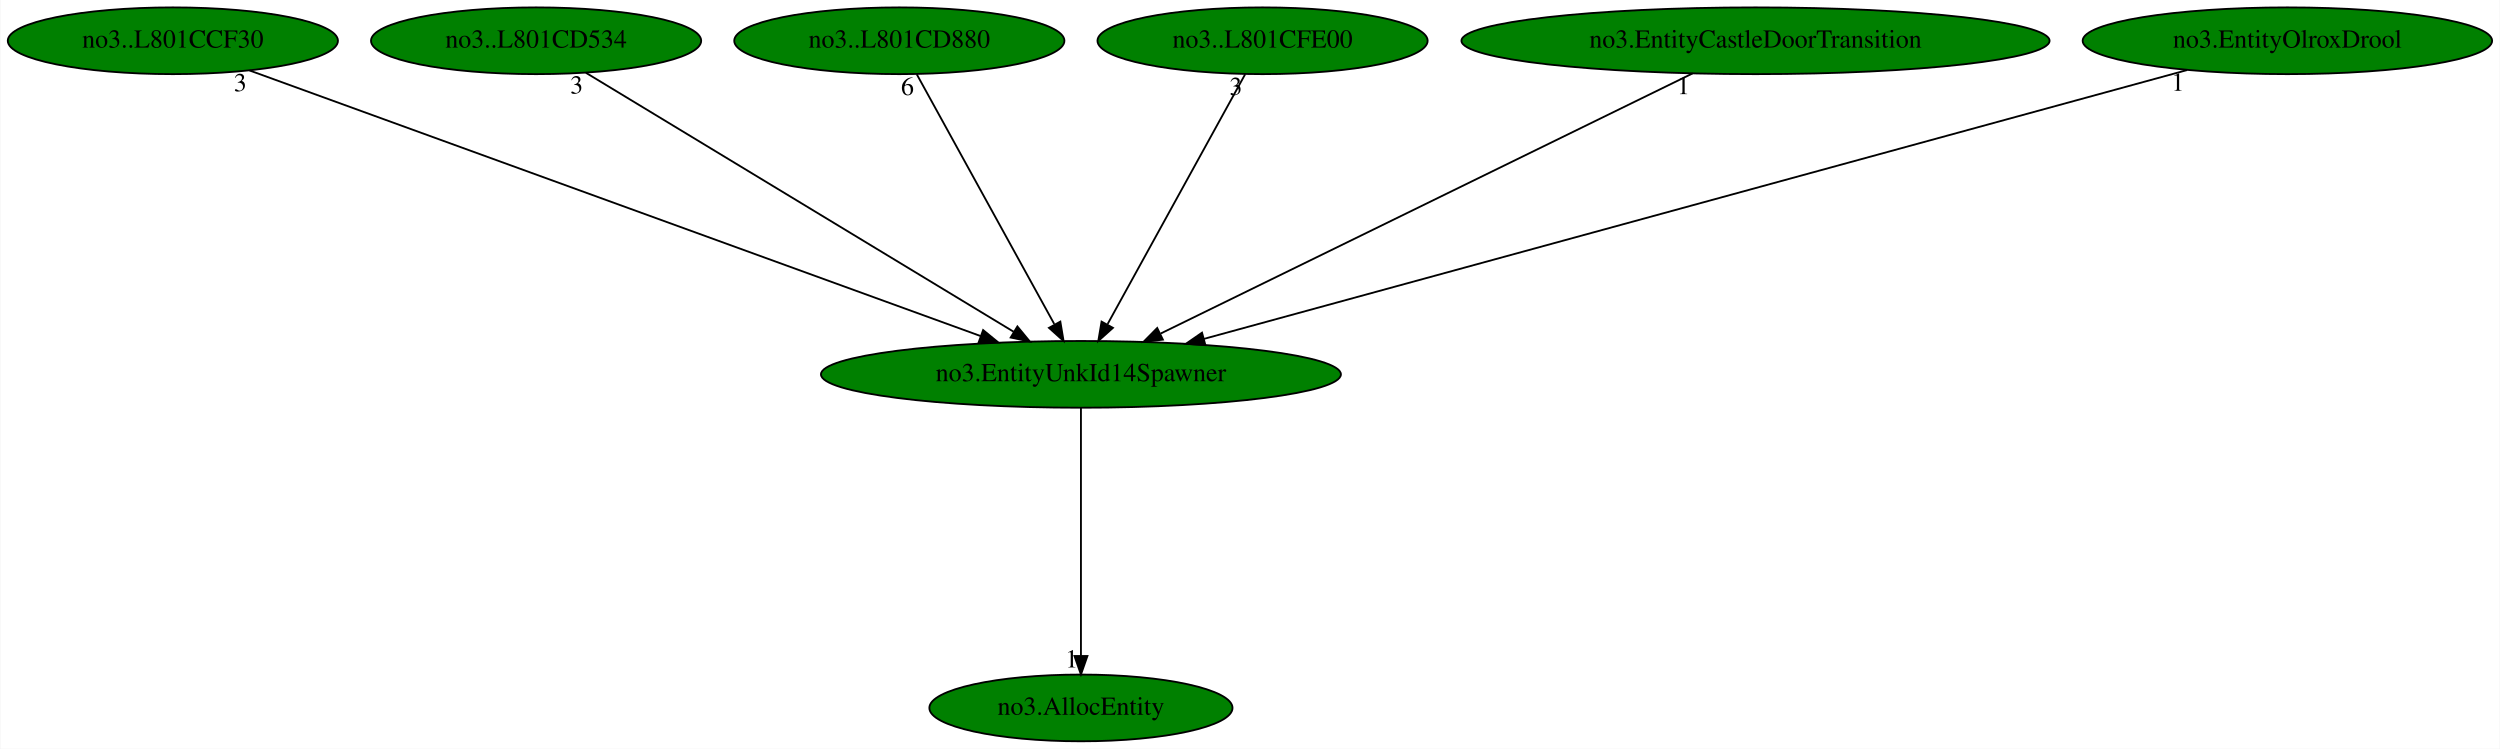
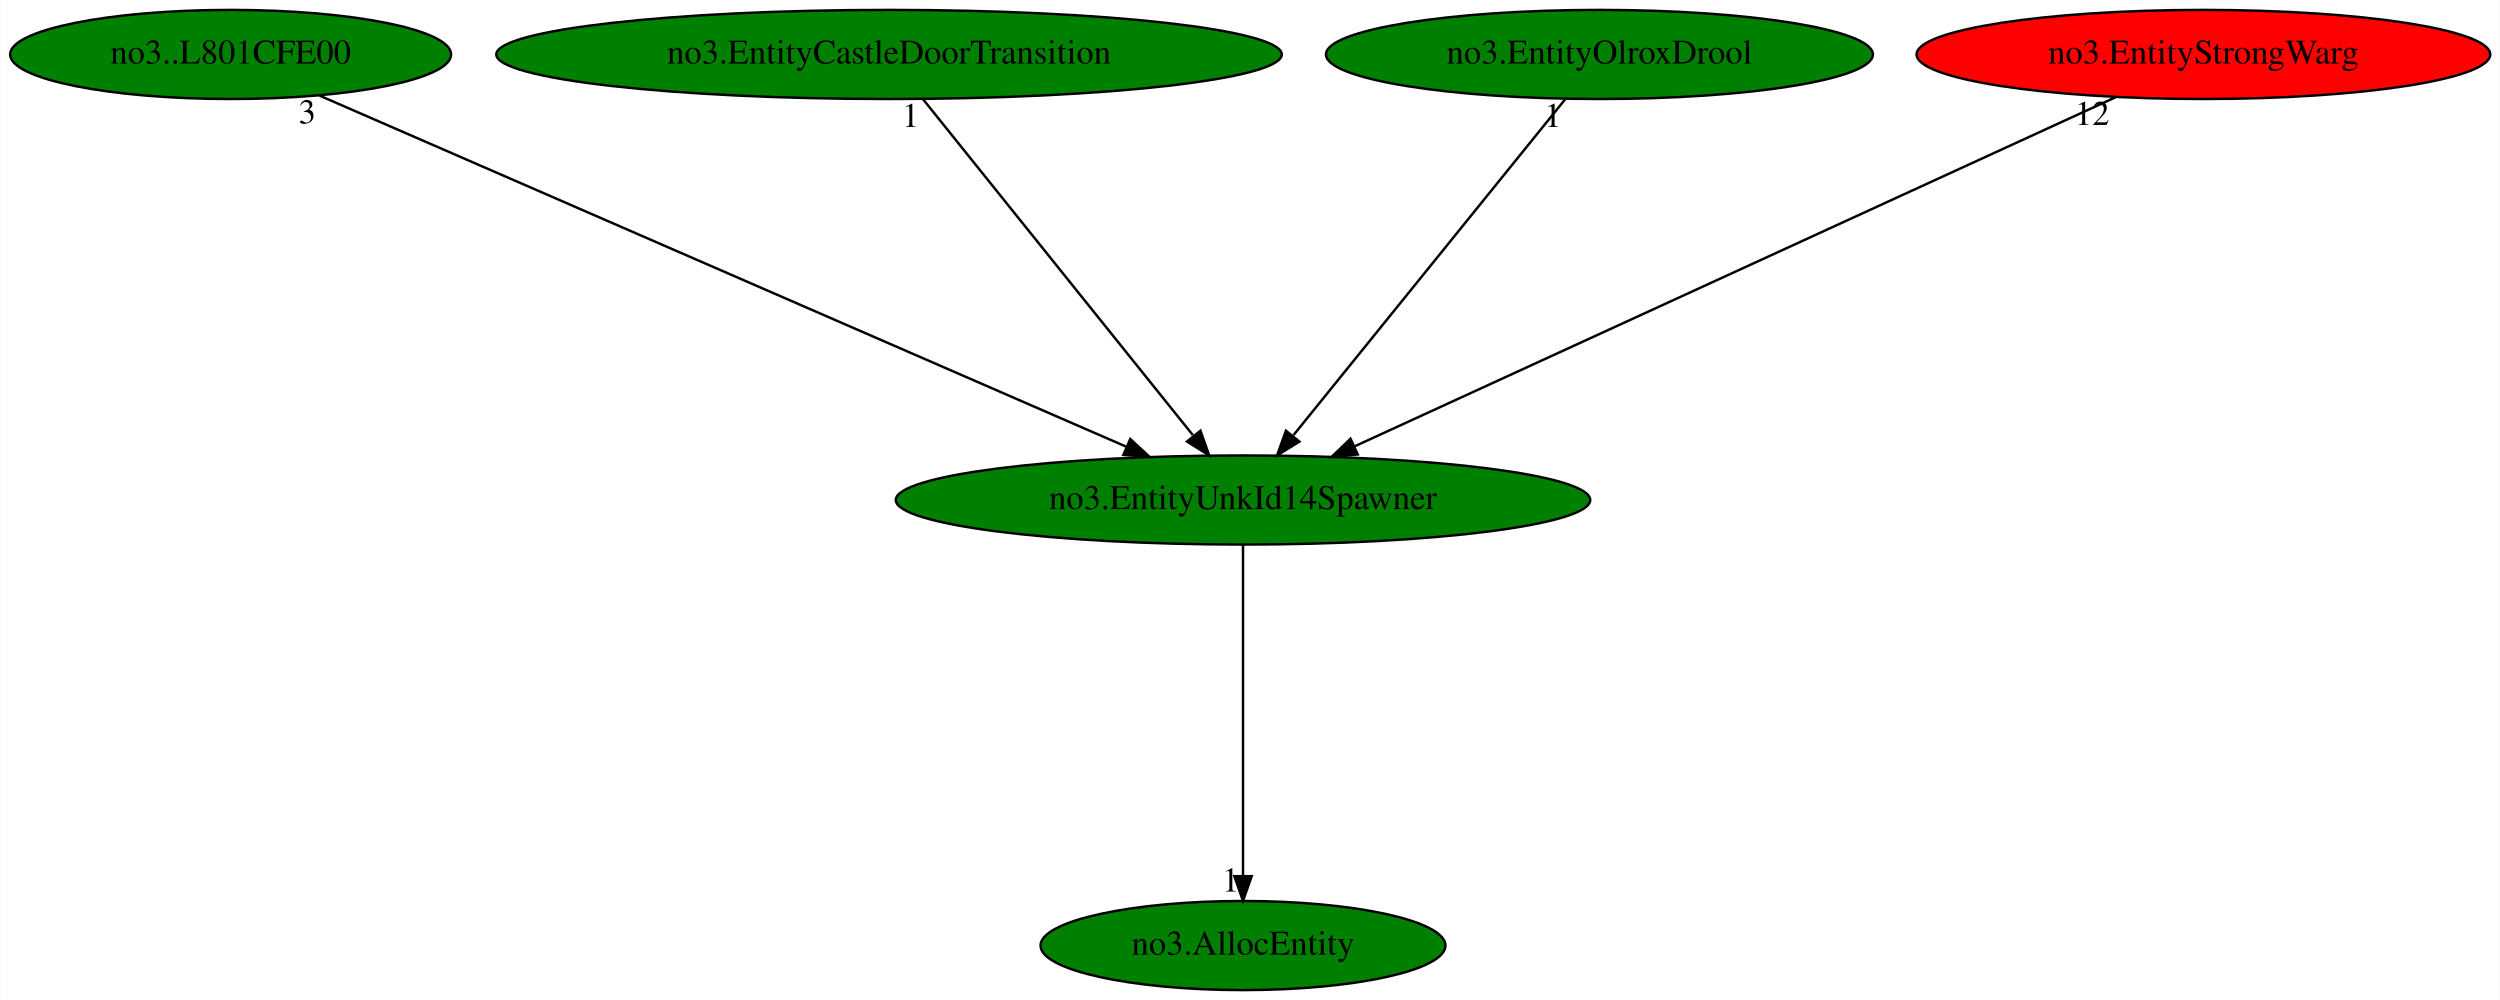
- <svg xmlns="http://www.w3.org/2000/svg" xmlns:xlink="http://www.w3.org/1999/xlink" width="1349pt" height="404pt" viewBox="0.00 0.00 1348.53 404.00">
+ <svg xmlns="http://www.w3.org/2000/svg" xmlns:xlink="http://www.w3.org/1999/xlink" width="1010pt" height="404pt" viewBox="0.00 0.00 1009.73 404.00">
  <g id="graph0" class="graph" transform="scale(1 1) rotate(0) translate(4 400)">
-     <polygon fill="white" stroke="transparent" points="-4,4 -4,-400 1344.53,-400 1344.53,4 -4,4" />
+     <polygon fill="white" stroke="transparent" points="-4,4 -4,-400 1005.73,-400 1005.73,4 -4,4" />
    <g id="node1" class="node">
-       <ellipse fill="green" stroke="black" cx="579.04" cy="-198" rx="140.28" ry="18" />
-       <text text-anchor="middle" x="579.04" y="-194.3" font-family="Times,serif" font-size="14.00">no3.EntityUnkId14Spawner</text>
+       <ellipse fill="green" stroke="black" cx="498.04" cy="-198" rx="140.28" ry="18" />
+       <text text-anchor="middle" x="498.04" y="-194.3" font-family="Times,serif" font-size="14.00">no3.EntityUnkId14Spawner</text>
    </g>
    <g id="node2" class="node">
      <g id="a_node2">
        <a xlink:href="no3.AllocEntity.svg" xlink:title="no3.AllocEntity">
-           <ellipse fill="green" stroke="black" cx="579.04" cy="-18" rx="81.79" ry="18" />
-           <text text-anchor="middle" x="579.04" y="-14.3" font-family="Times,serif" font-size="14.00">no3.AllocEntity</text>
+           <ellipse fill="green" stroke="black" cx="498.04" cy="-18" rx="81.79" ry="18" />
+           <text text-anchor="middle" x="498.04" y="-14.3" font-family="Times,serif" font-size="14.00">no3.AllocEntity</text>
        </a>
      </g>
    </g>
    <g id="edge1" class="edge">
-       <path fill="none" stroke="black" d="M579.04,-179.93C579.04,-148.97 579.04,-83.3 579.04,-46.13" />
-       <polygon fill="black" stroke="black" points="582.54,-46.02 579.04,-36.02 575.54,-46.02 582.54,-46.02" />
-       <text text-anchor="middle" x="574.04" y="-39.82" font-family="Times,serif" font-size="14.00">1</text>
+       <path fill="none" stroke="black" d="M498.04,-179.93C498.04,-148.97 498.04,-83.3 498.04,-46.13" />
+       <polygon fill="black" stroke="black" points="501.54,-46.02 498.04,-36.02 494.54,-46.02 501.54,-46.02" />
+       <text text-anchor="middle" x="493.04" y="-39.82" font-family="Times,serif" font-size="14.00">1</text>
    </g>
    <g id="node3" class="node">
      <g id="a_node3">
-         <a xlink:href="no3..L801CCF30.svg" xlink:title="no3..L801CCF30">
+         <a xlink:href="no3..L801CFE00.svg" xlink:title="no3..L801CFE00">
          <ellipse fill="green" stroke="black" cx="89.04" cy="-378" rx="89.08" ry="18" />
-           <text text-anchor="middle" x="89.04" y="-374.3" font-family="Times,serif" font-size="14.00">no3..L801CCF30</text>
+           <text text-anchor="middle" x="89.04" y="-374.3" font-family="Times,serif" font-size="14.00">no3..L801CFE00</text>
        </a>
      </g>
    </g>
    <g id="edge2" class="edge">
-       <path fill="none" stroke="black" d="M130.4,-361.98C218.82,-329.86 426.23,-254.51 524.97,-218.64" />
-       <polygon fill="black" stroke="black" points="526.26,-221.9 534.46,-215.2 523.87,-215.32 526.26,-221.9" />
-       <text text-anchor="middle" x="125.4" y="-350.78" font-family="Times,serif" font-size="14.00">3</text>
+       <path fill="none" stroke="black" d="M124.98,-361.36C198.95,-329.17 368.2,-255.51 450.87,-219.53" />
+       <polygon fill="black" stroke="black" points="452.49,-222.64 460.27,-215.44 449.7,-216.22 452.49,-222.64" />
+       <text text-anchor="middle" x="119.98" y="-350.16" font-family="Times,serif" font-size="14.00">3</text>
    </g>
    <g id="node4" class="node">
      <g id="a_node4">
-         <a xlink:href="no3..L801CD534.svg" xlink:title="no3..L801CD534">
-           <ellipse fill="green" stroke="black" cx="285.04" cy="-378" rx="89.08" ry="18" />
-           <text text-anchor="middle" x="285.04" y="-374.3" font-family="Times,serif" font-size="14.00">no3..L801CD534</text>
+         <a xlink:href="no3.EntityCastleDoorTransition.svg" xlink:title="no3.EntityCastleDoorTransition">
+           <ellipse fill="green" stroke="black" cx="355.04" cy="-378" rx="158.67" ry="18" />
+           <text text-anchor="middle" x="355.04" y="-374.3" font-family="Times,serif" font-size="14.00">no3.EntityCastleDoorTransition</text>
        </a>
      </g>
    </g>
    <g id="edge3" class="edge">
-       <path fill="none" stroke="black" d="M311.91,-360.73C364.9,-328.65 482.91,-257.2 542.75,-220.97" />
-       <polygon fill="black" stroke="black" points="544.75,-223.86 551.49,-215.68 541.12,-217.87 544.75,-223.86" />
-       <text text-anchor="middle" x="306.91" y="-349.53" font-family="Times,serif" font-size="14.00">3</text>
+       <path fill="none" stroke="black" d="M368.75,-359.93C394.06,-328.43 448.21,-261.03 477.76,-224.24" />
+       <polygon fill="black" stroke="black" points="480.84,-226 484.37,-216.02 475.38,-221.62 480.84,-226" />
+       <text text-anchor="middle" x="363.75" y="-348.73" font-family="Times,serif" font-size="14.00">1</text>
    </g>
    <g id="node5" class="node">
      <g id="a_node5">
-         <a xlink:href="no3..L801CD880.svg" xlink:title="no3..L801CD880">
-           <ellipse fill="green" stroke="black" cx="481.04" cy="-378" rx="89.08" ry="18" />
-           <text text-anchor="middle" x="481.04" y="-374.3" font-family="Times,serif" font-size="14.00">no3..L801CD880</text>
+         <a xlink:href="no3.EntityOlroxDrool.svg" xlink:title="no3.EntityOlroxDrool">
+           <ellipse fill="green" stroke="black" cx="642.04" cy="-378" rx="110.48" ry="18" />
+           <text text-anchor="middle" x="642.04" y="-374.3" font-family="Times,serif" font-size="14.00">no3.EntityOlroxDrool</text>
        </a>
      </g>
    </g>
    <g id="edge4" class="edge">
-       <path fill="none" stroke="black" d="M490.44,-359.93C507.63,-328.7 544.26,-262.17 564.63,-225.18" />
-       <polygon fill="black" stroke="black" points="567.92,-226.46 569.67,-216.02 561.78,-223.09 567.92,-226.46" />
-       <text text-anchor="middle" x="485.44" y="-348.73" font-family="Times,serif" font-size="14.00">6</text>
+       <path fill="none" stroke="black" d="M628.23,-359.93C602.75,-328.43 548.23,-261.03 518.46,-224.24" />
+       <polygon fill="black" stroke="black" points="520.82,-221.59 511.81,-216.02 515.38,-225.99 520.82,-221.59" />
+       <text text-anchor="middle" x="623.23" y="-348.73" font-family="Times,serif" font-size="14.00">1</text>
    </g>
    <g id="node6" class="node">
      <g id="a_node6">
-         <a xlink:href="no3..L801CFE00.svg" xlink:title="no3..L801CFE00">
-           <ellipse fill="green" stroke="black" cx="677.04" cy="-378" rx="89.08" ry="18" />
-           <text text-anchor="middle" x="677.04" y="-374.3" font-family="Times,serif" font-size="14.00">no3..L801CFE00</text>
+         <a xlink:href="no3.EntityStrongWarg.svg" xlink:title="no3.EntityStrongWarg">
+           <ellipse fill="red" stroke="black" cx="886.04" cy="-378" rx="115.88" ry="18" />
+           <text text-anchor="middle" x="886.04" y="-374.3" font-family="Times,serif" font-size="14.00">no3.EntityStrongWarg</text>
        </a>
      </g>
    </g>
    <g id="edge5" class="edge">
-       <path fill="none" stroke="black" d="M667.65,-359.93C650.45,-328.7 613.82,-262.17 593.45,-225.18" />
-       <polygon fill="black" stroke="black" points="596.3,-223.09 588.41,-216.02 590.17,-226.46 596.3,-223.09" />
-       <text text-anchor="middle" x="662.65" y="-348.73" font-family="Times,serif" font-size="14.00">3</text>
-     </g>
-     <g id="node7" class="node">
-       <g id="a_node7">
-         <a xlink:href="no3.EntityCastleDoorTransition.svg" xlink:title="no3.EntityCastleDoorTransition">
-           <ellipse fill="green" stroke="black" cx="943.04" cy="-378" rx="158.67" ry="18" />
-           <text text-anchor="middle" x="943.04" y="-374.3" font-family="Times,serif" font-size="14.00">no3.EntityCastleDoorTransition</text>
-         </a>
-       </g>
-     </g>
-     <g id="edge6" class="edge">
-       <path fill="none" stroke="black" d="M909.12,-360.41C842.66,-327.91 695.39,-255.9 622.15,-220.08" />
-       <polygon fill="black" stroke="black" points="623.26,-216.73 612.74,-215.48 620.19,-223.02 623.26,-216.73" />
-       <text text-anchor="middle" x="904.12" y="-349.21" font-family="Times,serif" font-size="14.00">1</text>
-     </g>
-     <g id="node8" class="node">
-       <g id="a_node8">
-         <a xlink:href="no3.EntityOlroxDrool.svg" xlink:title="no3.EntityOlroxDrool">
-           <ellipse fill="green" stroke="black" cx="1230.04" cy="-378" rx="110.48" ry="18" />
-           <text text-anchor="middle" x="1230.04" y="-374.3" font-family="Times,serif" font-size="14.00">no3.EntityOlroxDrool</text>
-         </a>
-       </g>
-     </g>
-     <g id="edge7" class="edge">
-       <path fill="none" stroke="black" d="M1175.94,-362.21C1057.29,-329.76 774.55,-252.46 645.42,-217.15" />
-       <polygon fill="black" stroke="black" points="646.21,-213.74 635.64,-214.48 644.37,-220.49 646.21,-213.74" />
-       <text text-anchor="middle" x="1170.94" y="-351.01" font-family="Times,serif" font-size="14.00">1</text>
+       <path fill="none" stroke="black" d="M850.58,-360.73C779.75,-328.24 620.9,-255.36 542.94,-219.6" />
+       <polygon fill="black" stroke="black" points="544.39,-216.41 533.84,-215.42 541.47,-222.77 544.39,-216.41" />
+       <text text-anchor="middle" x="841.08" y="-349.53" font-family="Times,serif" font-size="14.00">12</text>
    </g>
  </g>
</svg>
